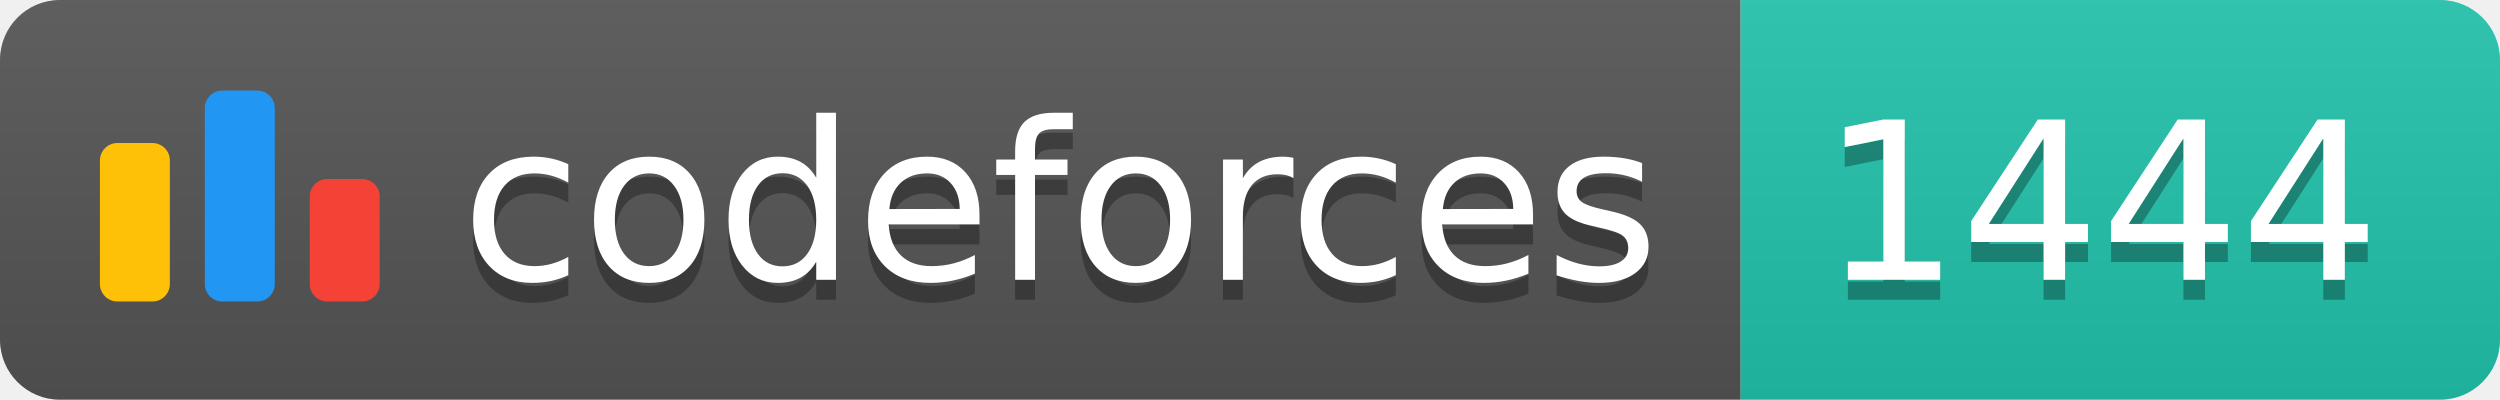
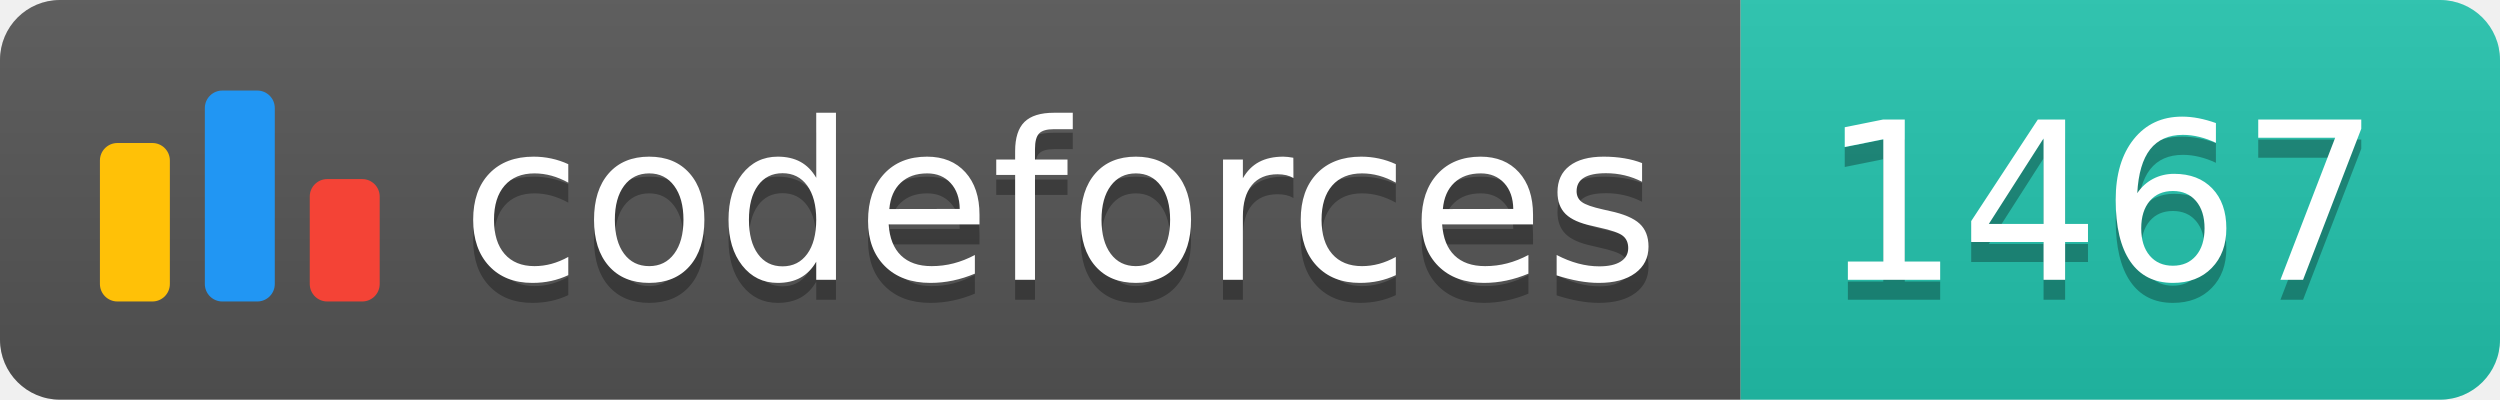
<svg xmlns="http://www.w3.org/2000/svg" width="125.1" height="20">
  <linearGradient id="smooth" x2="0" y2="100%">
    <stop offset="0" stop-color="#bbb" stop-opacity=".1" />
    <stop offset="1" stop-opacity=".1" />
  </linearGradient>
  <clipPath id="round">
    <rect width="125.1" height="20" rx="3" fill="#fff" />
  </clipPath>
  <g clip-path="url(#round)">
    <rect width="87.1" height="20" fill="#555" />
    <rect x="87.1" width="38.0" height="20" fill="#22C4AE" />
    <rect width="125.1" height="20" fill="url(#smooth)" />
  </g>
  <g fill="#fff" text-anchor="middle" font-family="DejaVu Sans,Verdana,Geneva,sans-serif" font-size="110">
    <svg x="5" y="3" class="logo" width="14" height="14" viewBox="0 0 32 25" fill="none">
      <rect y="6" width="8" height="18.125" rx="2" fill="#FFC107" />
      <rect x="24" y="10.125" width="8" height="14" rx="2" fill="#F44336" />
      <rect x="12" width="8" height="24.125" rx="2" fill="#2196F3" />
    </svg>
    <text x="530.5" y="150" fill="#010101" fill-opacity=".3" transform="scale(0.1)" textLength="601.0" lengthAdjust="spacing">codeforces
        </text>
    <text x="530.5" y="140" transform="scale(0.1)" textLength="601.0" lengthAdjust="spacing">codeforces</text>
-     <text x="1051.0" y="150" fill="#010101" fill-opacity=".3" transform="scale(0.1)" textLength="280.0" lengthAdjust="spacing">1444
+     <text x="1051.0" y="150" fill="#010101" fill-opacity=".3" transform="scale(0.1)" textLength="280.0" lengthAdjust="spacing">1467
        </text>
-     <text x="1051.0" y="140" transform="scale(0.1)" textLength="280.0" lengthAdjust="spacing">1444</text>
+     <text x="1051.0" y="140" transform="scale(0.1)" textLength="280.0" lengthAdjust="spacing">1467</text>
  </g>
</svg>
